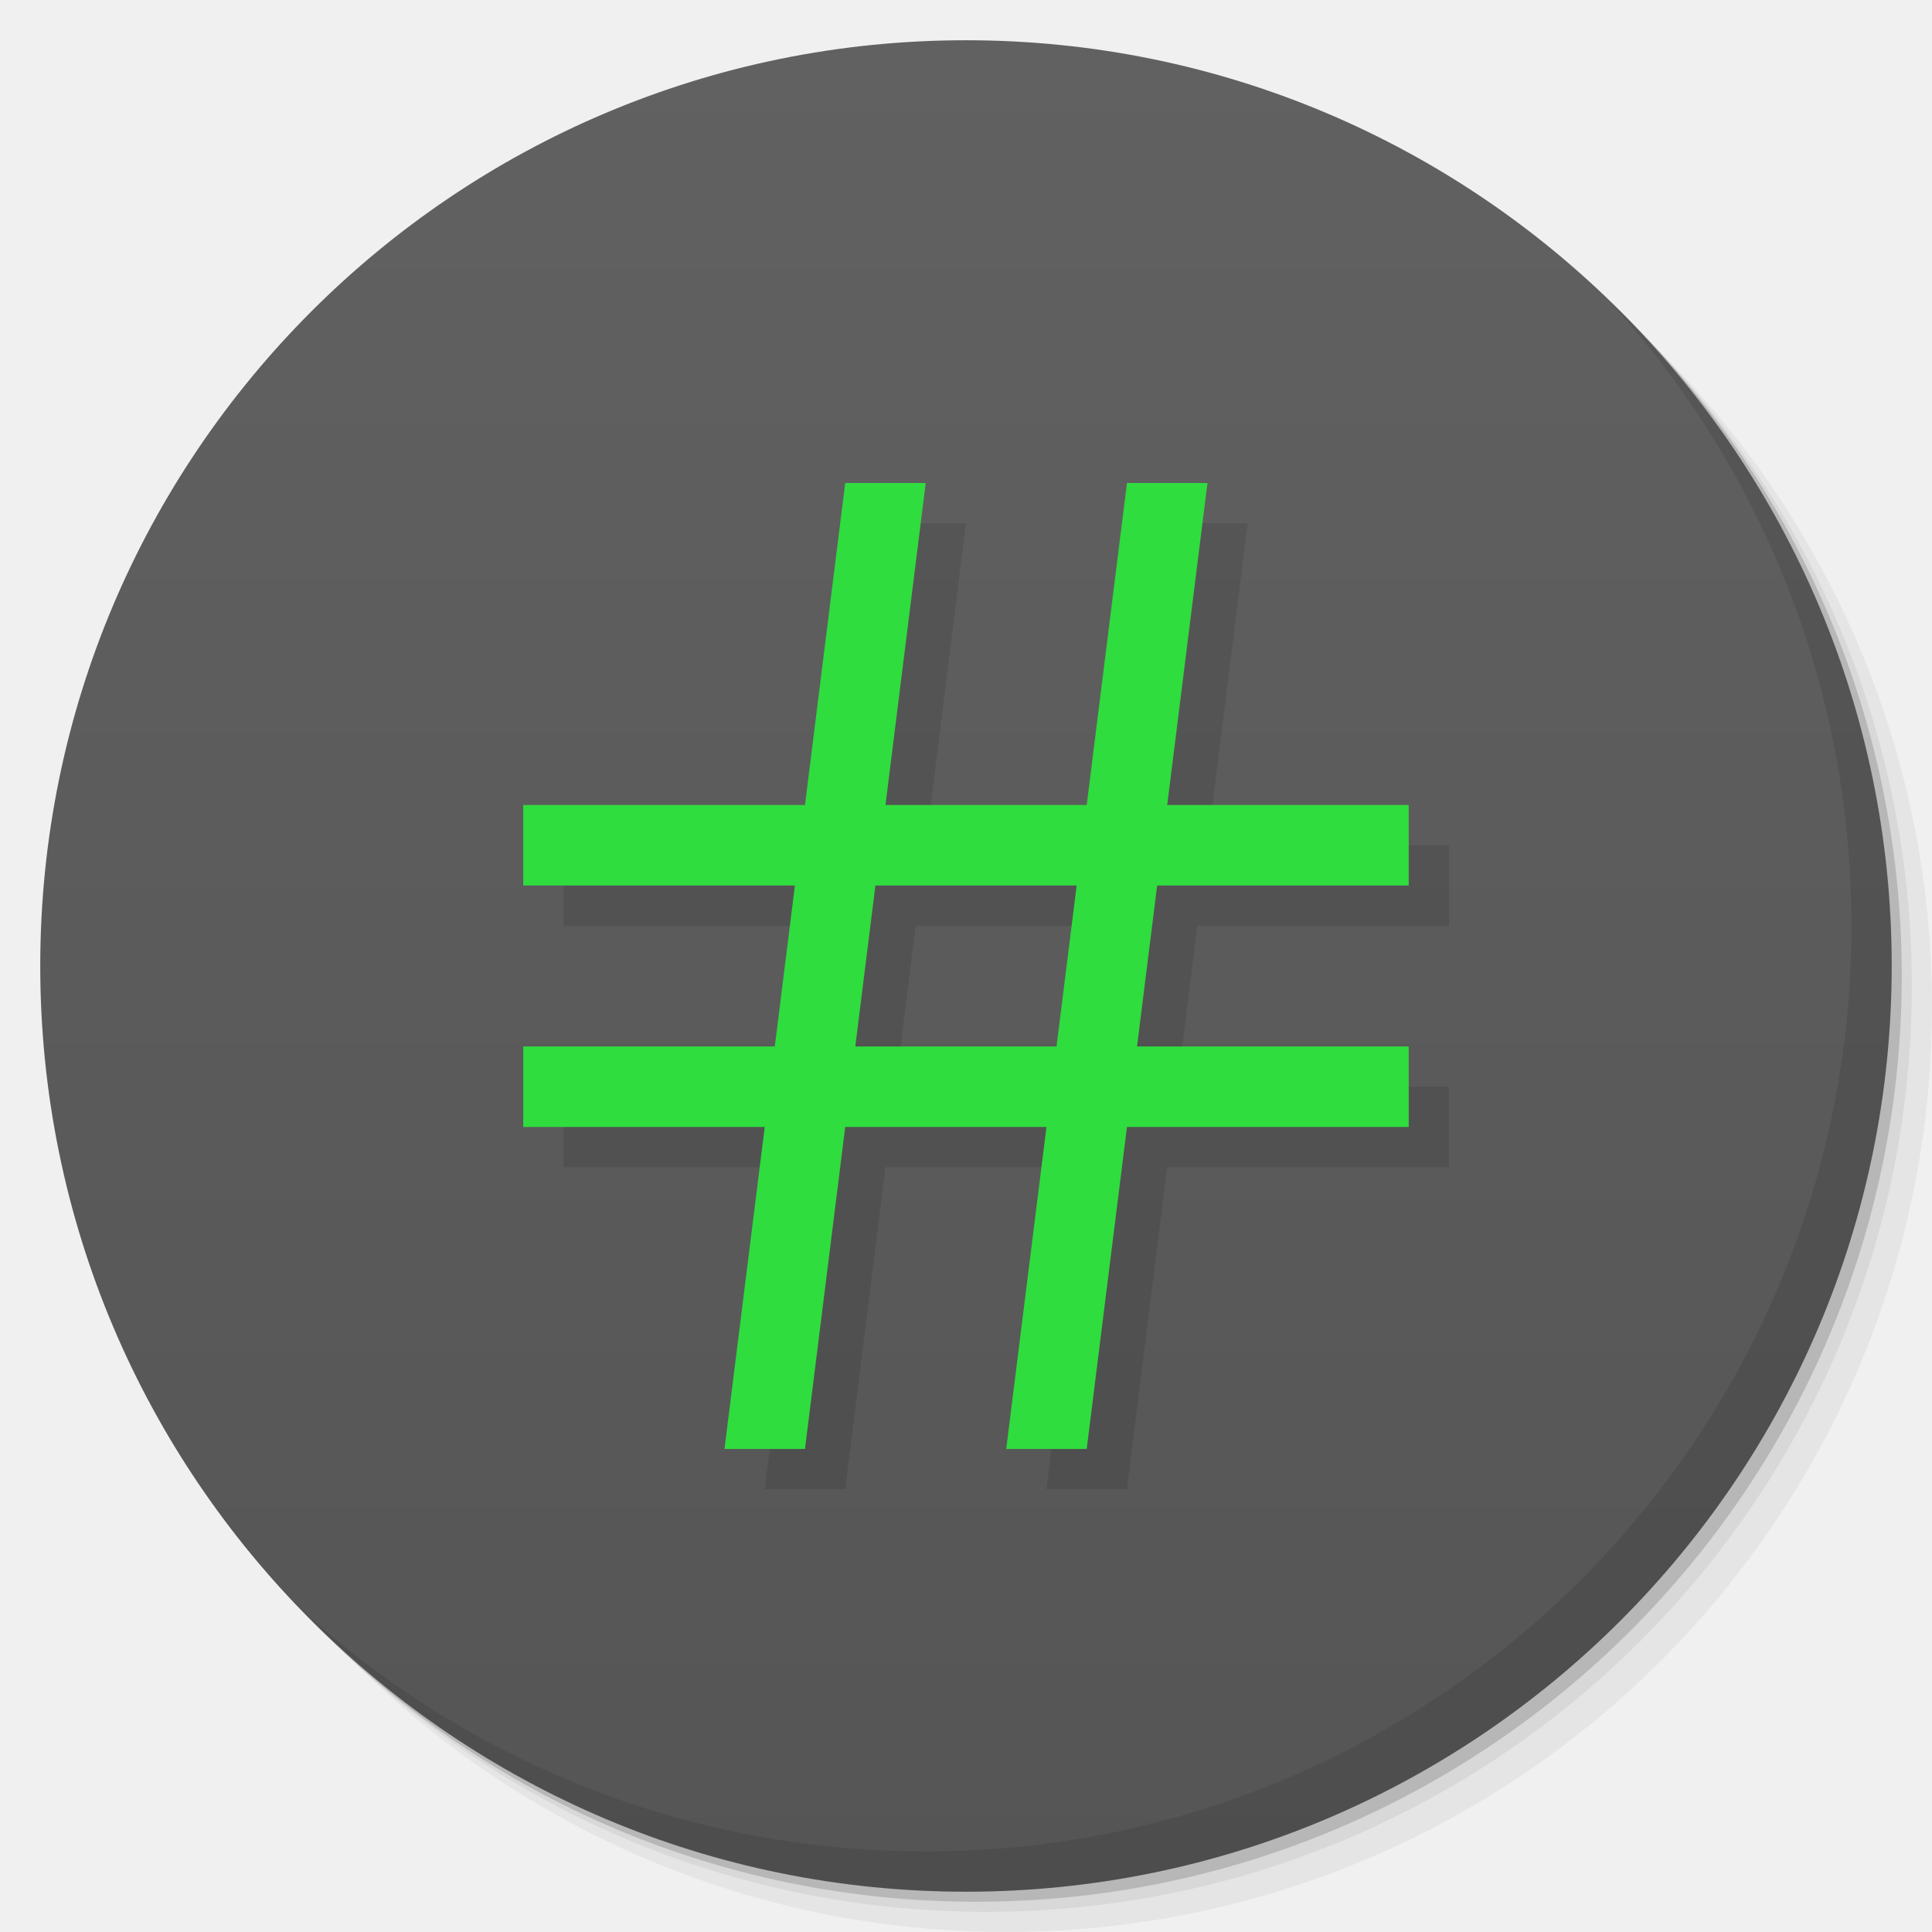
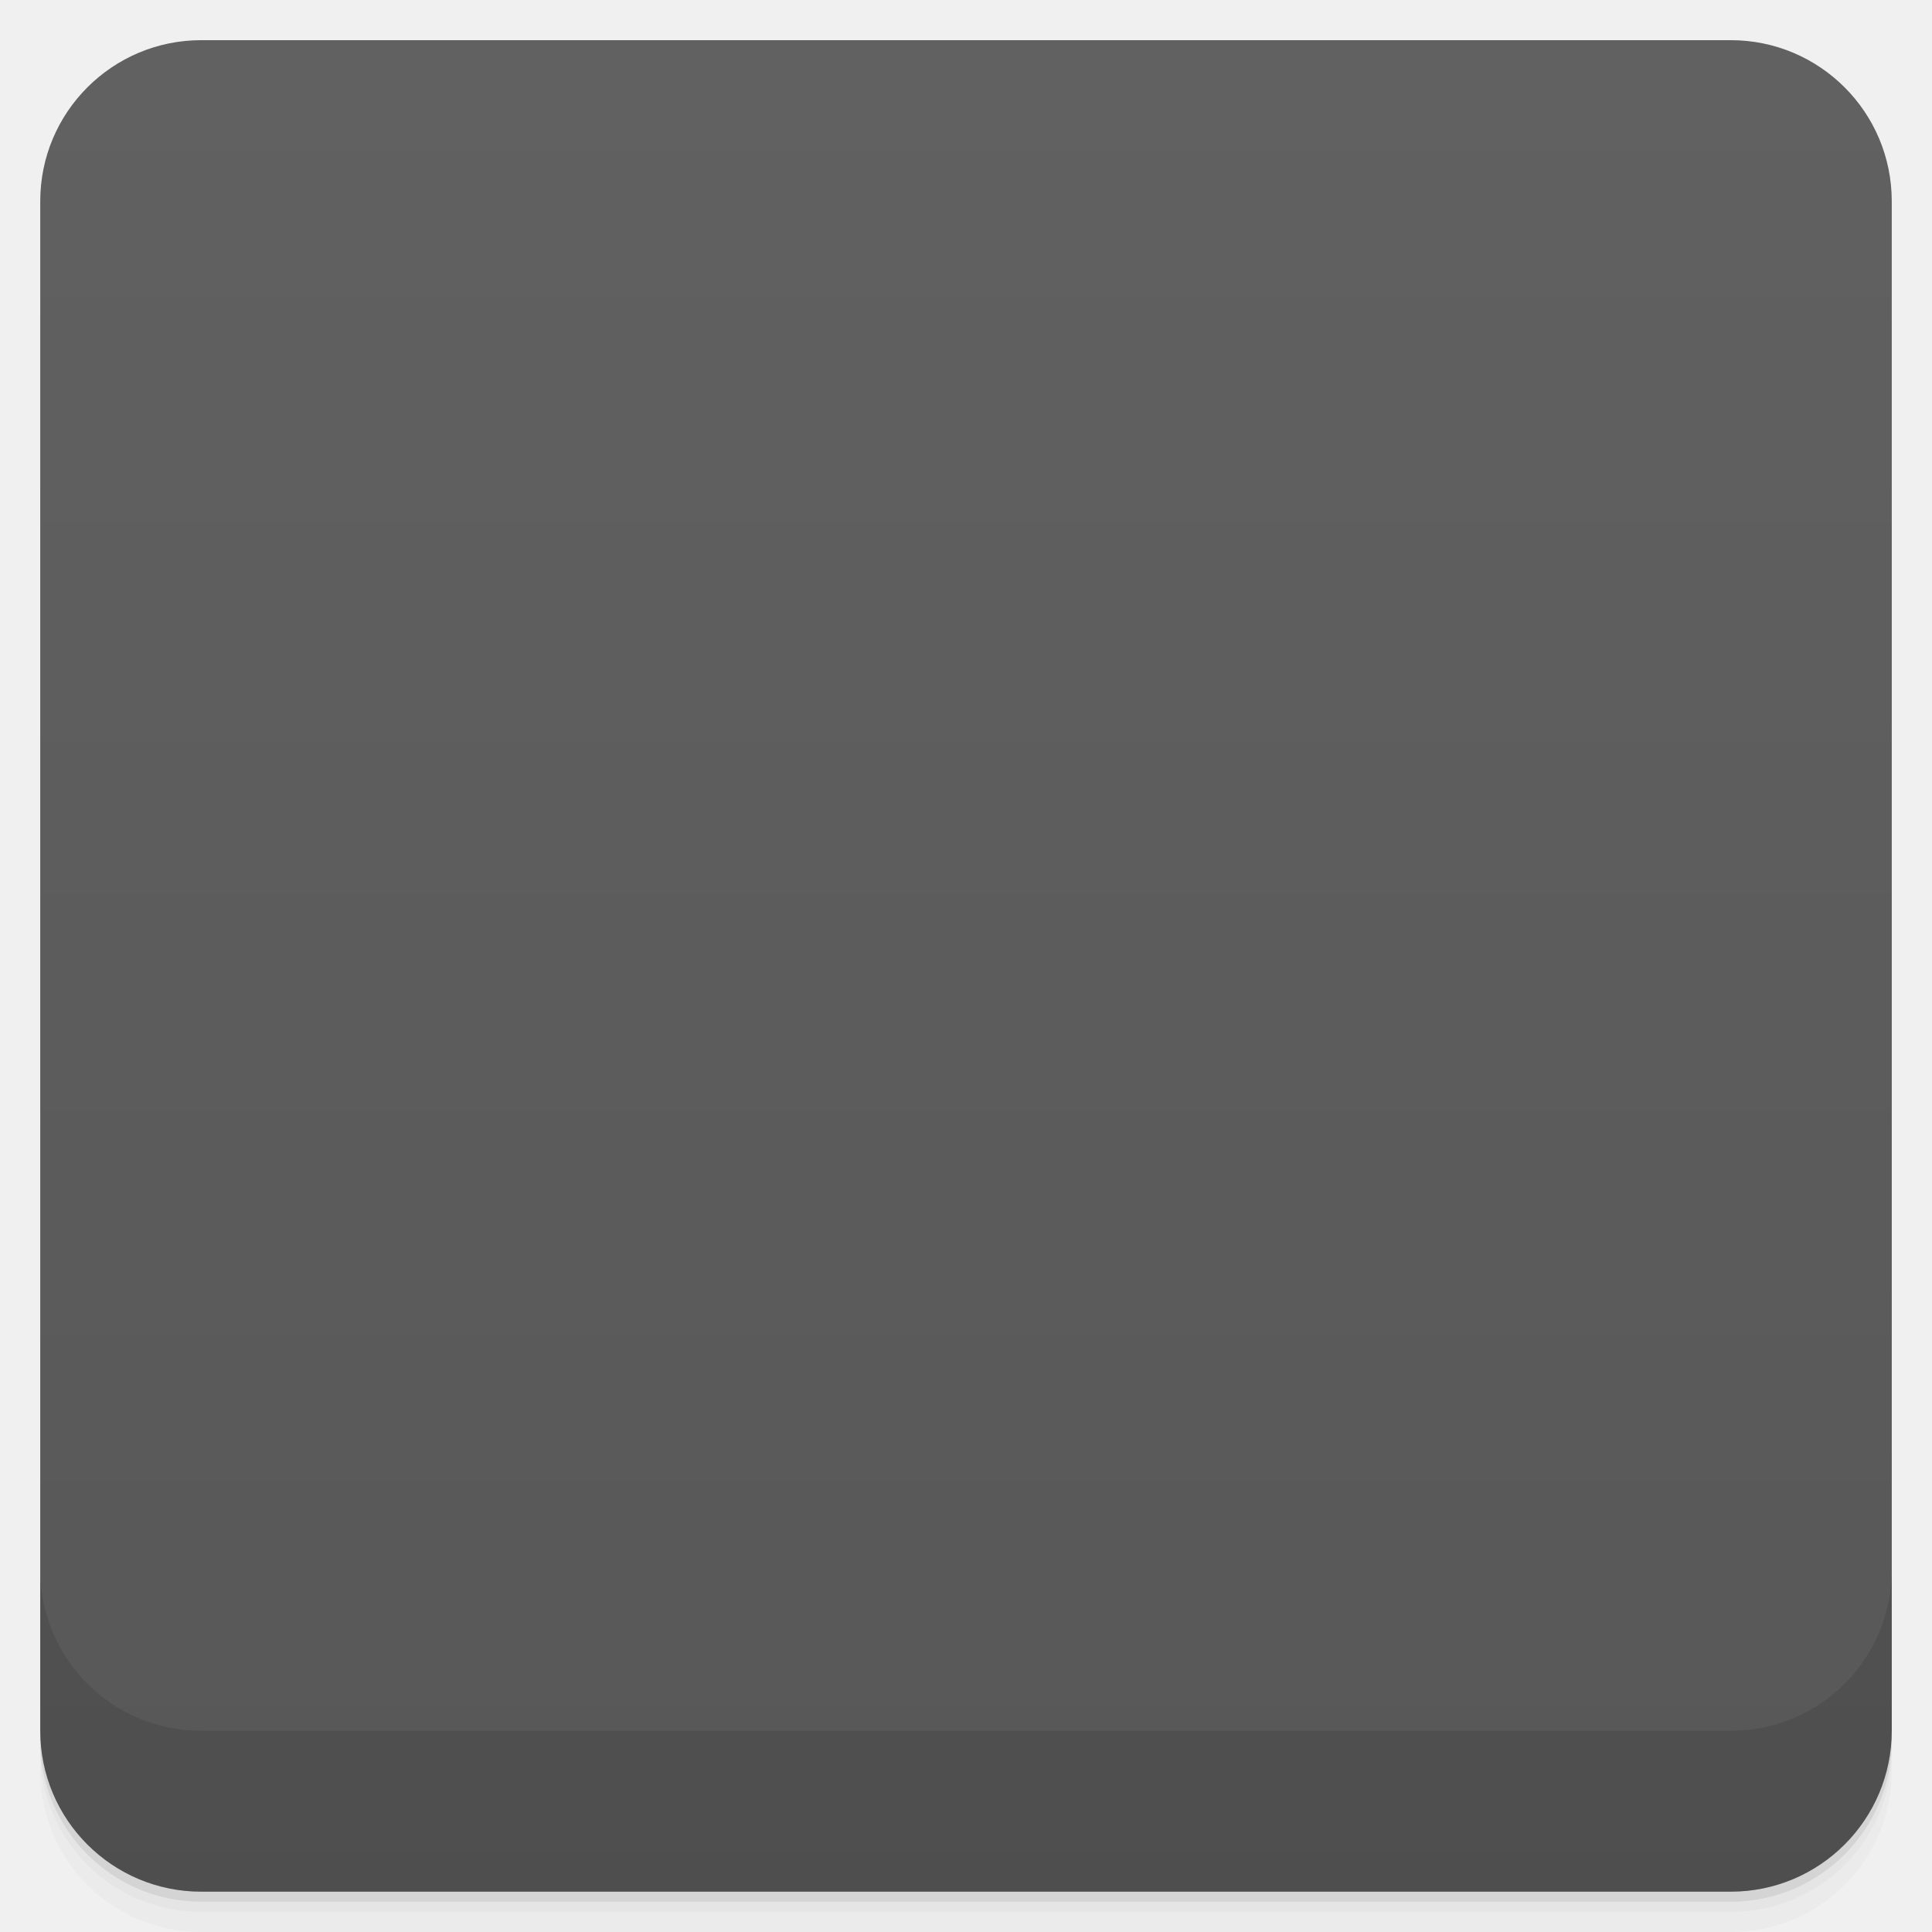
- <svg xmlns="http://www.w3.org/2000/svg" xmlns:xlink="http://www.w3.org/1999/xlink" width="48" viewBox="0 0 13.547 13.547" height="48" id="svg2" version="1.1">
-   <defs id="defs4">
-     <linearGradient id="linearGradient3944">
-       <stop style="stop-color:#555555;stop-opacity:1;" offset="0" id="stop3946" />
-       <stop style="stop-color:#616161;stop-opacity:1;" offset="1" id="stop3948" />
+ <svg xmlns:xlink="http://www.w3.org/1999/xlink" viewBox="0 0 48 48">
+   <defs>
+     <linearGradient id="0">
+       <stop stop-opacity="0" />
+       <stop offset="1" />
    </linearGradient>
-     <linearGradient id="0">
-       <stop stop-color="#198ba6" id="stop7" />
-       <stop offset="1" stop-color="#42c9e7" id="stop9" />
-     </linearGradient>
-     <clipPath id="clipPath11">
-       <path d="m 489.217,197.275 c -2.603,0 -3.953,-1.367 -3.953,-3.971 l 0,0 0,-1.034 c 0,-2.604 1.35,-3.971 3.953,-3.971 l 0,0 1.035,0 c 2.62,0 3.97,1.367 3.97,3.971 l 0,0 0,1.034 c 0,2.604 -1.35,3.971 -3.97,3.971 l 0,0 -1.035,0 z" id="path13" />
+     <linearGradient xlink:href="#0" id="1" gradientUnits="userSpaceOnUse" gradientTransform="translate(4e-7,-48)" y1="47" x2="0" y2="1" />
+     <clipPath id="2">
+       <g transform="translate(0,-1004.362)">
+         <rect rx="4" y="1005.36" x="1" height="46" width="46" fill="#1890d0" />
+       </g>
    </clipPath>
-     <linearGradient id="1">
-       <stop stop-color="#620000" id="stop16" offset="0" style="stop-color:#f96963;stop-opacity:1;" />
-       <stop offset="1" stop-color="#dd0f0f" id="stop18" style="stop-color:#f96963;stop-opacity:1;" />
-     </linearGradient>
-     <clipPath id="clipPath20">
-       <rect y="223" x="307" height="42" width="42" transform="matrix(0,1,-1,0,0,0)" fill="url(#2)" color="#bebebe" rx="9" id="rect22" />
+     <clipPath id="3">
+       <g transform="translate(0,-1004.362)">
+         <rect rx="4" y="1005.36" x="1" height="46" width="46" fill="#1890d0" />
+       </g>
    </clipPath>
-     <linearGradient xlink:href="#1" id="2" gradientUnits="userSpaceOnUse" gradientTransform="matrix(0.175,0,0,0.175,302.8,216)" y1="280" x2="0" y2="40" />
-     <clipPath id="clipPath25">
-       <rect y="85" x="433" height="22" width="22" fill="url(#3)" color="#bebebe" rx="4" id="rect27" />
-     </clipPath>
-     <linearGradient xlink:href="#1" id="3" gradientUnits="userSpaceOnUse" gradientTransform="matrix(0.0875,0,0,0.0875,430.9,81.5)" y1="291.43" x2="0" y2="40" />
-     <clipPath id="clipPath30">
-       <rect width="30" height="30" x="433" y="37" fill="url(#4)" color="#bebebe" rx="6" id="rect32" />
-     </clipPath>
-     <linearGradient xlink:href="#1" id="4" gradientUnits="userSpaceOnUse" gradientTransform="matrix(0.1193182,0,0,0.1193182,430.1364,32.22727)" y1="291.43" x2="0" y2="40" />
-     <clipPath id="clipPath35">
-       <rect width="16" height="16" x="304" y="212" transform="matrix(0,1,-1,0,0,0)" fill="url(#5)" color="#bebebe" rx="3" id="rect37" />
-     </clipPath>
-     <linearGradient xlink:href="#1" id="5" gradientUnits="userSpaceOnUse" gradientTransform="matrix(0.06666667,0,0,0.06666667,302.4,209.3333)" y1="280" x2="0" y2="40" />
-     <clipPath id="clipPath40">
-       <rect y="46" x="34" height="220" width="220" fill="url(#6)" color="#bebebe" rx="50" id="rect42" />
-     </clipPath>
-     <linearGradient xlink:href="#1" id="6" gradientUnits="userSpaceOnUse" gradientTransform="translate(0,-4)" y1="280" x2="0" y2="40" />
-     <clipPath id="clipPath45">
-       <rect y="142" x="290" height="60" width="60" fill="url(#7)" color="#bebebe" rx="12.5" id="rect47" />
-     </clipPath>
-     <linearGradient xlink:href="#1" id="7" gradientUnits="userSpaceOnUse" y1="204" x2="0" y2="140" />
-     <clipPath id="clipPath50">
-       <rect width="88" height="88" x="292" y="32" fill="url(#8)" color="#bebebe" rx="18" id="rect52" />
-     </clipPath>
-     <linearGradient xlink:href="#1" id="8" gradientUnits="userSpaceOnUse" y1="124" x2="0" y2="28" />
-     <clipPath id="clipPath55">
-       <rect y="101" x="417" height="22" width="22" fill="url(#9)" color="#bebebe" rx="5" id="rect57" />
-     </clipPath>
-     <linearGradient xlink:href="#1" id="9" gradientUnits="userSpaceOnUse" gradientTransform="matrix(0.0875,0,0,0.0875,414.9,97.5)" y1="302.86" x2="0" y2="28.571" />
-     <clipPath id="clipPath60">
-       <rect width="30" height="30" x="417" y="53" fill="url(#A)" color="#bebebe" rx="7" id="rect62" />
-     </clipPath>
-     <linearGradient xlink:href="#1" id="A" gradientUnits="userSpaceOnUse" gradientTransform="matrix(0.1193182,0,0,0.1193182,414.1364,48.22727)" y1="299.81" x2="0" y2="31.619" />
-     <use id="B" opacity="0.2" fill="#ffffff" xlink:href="#U" />
-     <clipPath id="clipPath66">
-       <use xlink:href="#B" transform="matrix(8,0,0,8,-2141.576,-54.42424)" id="use68" />
-     </clipPath>
-     <clipPath id="clipPath70">
-       <use xlink:href="#B" id="use72" />
-     </clipPath>
-     <use id="C" fill="none" xlink:href="#U" />
-     <clipPath id="clipPath75">
-       <use xlink:href="#C" id="use77" />
-     </clipPath>
-     <clipPath id="clipPath79">
-       <use transform="matrix(8,0,0,8,-2141.576,-54.42424)" xlink:href="#C" id="use81" />
-     </clipPath>
-     <use id="D" fill="none" xlink:href="#U" />
-     <clipPath id="clipPath84">
-       <use xlink:href="#D" id="use86" />
-     </clipPath>
-     <clipPath id="clipPath88">
-       <use transform="matrix(8,0,0,8,-2141.576,-54.42424)" xlink:href="#D" id="use90" />
-     </clipPath>
-     <use id="E" fill="none" xlink:href="#U" />
-     <clipPath id="clipPath93">
-       <use xlink:href="#E" id="use95" />
-     </clipPath>
-     <clipPath id="clipPath97">
-       <use transform="matrix(8,0,0,8,-2141.576,-54.42424)" xlink:href="#E" id="use99" />
-     </clipPath>
-     <use id="F" fill="none" xlink:href="#U" />
-     <clipPath id="clipPath102">
-       <use xlink:href="#F" id="use104" />
-     </clipPath>
-     <clipPath id="clipPath106">
-       <use transform="matrix(8,0,0,8,-2141.576,-54.42424)" xlink:href="#F" id="use108" />
-     </clipPath>
-     <use id="G" fill="none" xlink:href="#U" />
-     <clipPath id="clipPath111">
-       <use xlink:href="#G" id="use113" />
-     </clipPath>
-     <clipPath id="clipPath115">
-       <use transform="matrix(8,0,0,8,-2141.576,-54.42424)" xlink:href="#G" id="use117" />
-     </clipPath>
-     <use id="H" fill="none" xlink:href="#U" />
-     <clipPath id="clipPath120">
-       <use xlink:href="#H" id="use122" />
-     </clipPath>
-     <clipPath id="clipPath124">
-       <use transform="matrix(8,0,0,8,-2141.576,-54.42424)" xlink:href="#H" id="use126" />
-     </clipPath>
-     <use id="I" fill="none" xlink:href="#U" />
-     <clipPath id="clipPath129">
-       <use xlink:href="#I" id="use131" />
-     </clipPath>
-     <clipPath id="clipPath133">
-       <rect y="223" x="307" height="42" width="42" transform="matrix(0,1,-1,0,0,0)" fill="url(#2)" color="#bebebe" rx="9" id="rect135" />
-     </clipPath>
-     <clipPath id="clipPath137">
-       <rect y="85" x="433" height="22" width="22" fill="url(#3)" color="#bebebe" rx="4" id="rect139" />
-     </clipPath>
-     <clipPath id="clipPath141">
-       <rect width="30" height="30" x="433" y="37" fill="url(#4)" color="#bebebe" rx="6" id="rect143" />
-     </clipPath>
-     <clipPath id="clipPath145">
-       <rect width="16" height="16" x="304" y="212" transform="matrix(0,1,-1,0,0,0)" fill="url(#5)" color="#bebebe" rx="3" id="rect147" />
-     </clipPath>
-     <clipPath id="clipPath149">
-       <rect y="46" x="34" height="220" width="220" fill="url(#6)" color="#bebebe" rx="50" id="rect151" />
-     </clipPath>
-     <clipPath id="clipPath153">
-       <rect y="142" x="290" height="60" width="60" fill="url(#7)" color="#bebebe" rx="12.5" id="rect155" />
-     </clipPath>
-     <clipPath id="clipPath157">
-       <rect width="88" height="88" x="292" y="32" fill="url(#8)" color="#bebebe" rx="18" id="rect159" />
-     </clipPath>
-     <clipPath id="clipPath161">
-       <rect y="101" x="417" height="22" width="22" fill="url(#9)" color="#bebebe" rx="5" id="rect163" />
-     </clipPath>
-     <clipPath id="clipPath165">
-       <rect width="30" height="30" x="417" y="53" fill="url(#A)" color="#bebebe" rx="7" id="rect167" />
-     </clipPath>
-     <clipPath id="clipPath169">
-       <use transform="matrix(8,0,0,8,-2141.576,-54.42424)" xlink:href="#I" id="use171" />
-     </clipPath>
-     <use id="J" fill="none" xlink:href="#U" />
-     <clipPath id="clipPath174">
-       <use xlink:href="#J" id="use176" />
-     </clipPath>
-     <clipPath id="clipPath178">
-       <use transform="matrix(8,0,0,8,-2141.576,-54.42424)" xlink:href="#J" id="use180" />
-     </clipPath>
-     <use id="K" fill="none" xlink:href="#U" />
-     <clipPath id="clipPath183">
-       <use xlink:href="#K" id="use185" />
-     </clipPath>
-     <clipPath id="clipPath187">
-       <use transform="matrix(8,0,0,8,-2141.576,-54.42424)" xlink:href="#K" id="use189" />
-     </clipPath>
-     <use id="L" fill="none" xlink:href="#U" />
-     <clipPath id="clipPath192">
-       <use xlink:href="#L" id="use194" />
-     </clipPath>
-     <clipPath id="clipPath196">
-       <use transform="matrix(8,0,0,8,-2141.576,-54.42424)" xlink:href="#L" id="use198" />
-     </clipPath>
-     <use id="M" fill="none" xlink:href="#U" />
-     <clipPath id="clipPath201">
-       <use xlink:href="#M" id="use203" />
-     </clipPath>
-     <clipPath id="clipPath205">
-       <use transform="matrix(8,0,0,8,-2141.576,-54.42424)" xlink:href="#M" id="use207" />
-     </clipPath>
-     <use id="N" fill="none" xlink:href="#U" />
-     <clipPath id="clipPath210">
-       <use xlink:href="#N" id="use212" />
-     </clipPath>
-     <clipPath id="clipPath214">
-       <use transform="matrix(8,0,0,8,-2141.576,-54.42424)" xlink:href="#N" id="use216" />
-     </clipPath>
-     <use id="O" fill="none" xlink:href="#U" />
-     <clipPath id="clipPath219">
-       <use xlink:href="#O" id="use221" />
-     </clipPath>
-     <clipPath id="clipPath223">
-       <use transform="matrix(8,0,0,8,-2141.576,-54.42424)" xlink:href="#O" id="use225" />
-     </clipPath>
-     <clipPath id="clipPath227">
-       <path d="m 296,26 a 10,10 0 1 1 -20,0 10,10 0 1 1 20,0 z" id="path229" />
-     </clipPath>
-     <linearGradient gradientUnits="userSpaceOnUse" x2="0" y2="40" y1="280" xlink:href="#Q" id="P" gradientTransform="matrix(.175 0 0 .175 302.8 216)" />
-     <linearGradient id="Q">
-       <stop stop-color="#151515" id="stop233" />
-       <stop offset="1" stop-color="#222" id="stop235" />
-     </linearGradient>
-     <linearGradient gradientUnits="userSpaceOnUse" x2="0" y2="90" y1="230" xlink:href="#Q" id="R" gradientTransform="matrix(.375 0 0 .375 298 16)" />
-     <linearGradient gradientUnits="userSpaceOnUse" x2="0" y2="90" y1="230" xlink:href="#Q" id="S" gradientTransform="matrix(.25 0 0 .25 300 132)" />
-     <clipPath id="clipPath239">
-       <rect height="20" rx="4" y="78" x="434" width="20" color="#bebebe" id="rect241" />
-     </clipPath>
-     <clipPath id="clipPath243">
-       <rect height="22" rx="4" y="77" x="433" width="22" color="#bebebe" id="rect245" />
-     </clipPath>
-     <clipPath id="clipPath247">
-       <rect height="22" rx="5" y="77" x="433" width="22" color="#bebebe" id="rect249" />
-     </clipPath>
-     <clipPath id="clipPath251">
-       <rect height="30" rx="6" y="29" x="433" width="30" color="#bebebe" id="rect253" />
-     </clipPath>
-     <clipPath id="clipPath255">
-       <rect transform="matrix(0 -1 1 0 0 0)" height="60" rx="12.5" y="142" x="306" width="60" fill="url(#S)" color="#bebebe" id="rect257" />
-     </clipPath>
-     <clipPath id="clipPath259">
-       <rect height="90" rx="18.75" y="31" x="307" width="90" fill="url(#R)" color="#bebebe" id="rect261" />
-     </clipPath>
-     <clipPath id="clipPath263">
-       <rect height="30" rx="4" y="29" x="433" width="30" opacity="0.2" fill="#6d6d6d" color="#bebebe" id="rect265" />
-     </clipPath>
-     <clipPath id="clipPath267">
-       <rect height="22" rx="3" y="77" x="433" width="22" opacity="0.2" fill="#6d6d6d" color="#bebebe" id="rect269" />
-     </clipPath>
-     <clipPath id="clipPath271">
-       <path d="m 144,70 c -49.706,0 -90,40.294 -90,90 0,49.706 40.294,90 90,90 49.706,0 90,-40.294 90,-90 0,-49.706 -40.294,-90 -90,-90 z m 0,32.188 c 32.033,0 58,25.967 58,58 0,32.033 -25.967,58 -58,58 -32.033,0 -58,-25.967 -58,-58 0,-32.033 25.967,-58 58,-58 z" id="path273" />
-     </clipPath>
-     <clipPath id="clipPath275">
-       <path d="m 152,204 a 8,8 0 1 1 -16,0 8,8 0 1 1 16,0 z" id="path277" />
-     </clipPath>
-     <clipPath id="clipPath279">
-       <rect height="16" rx="3" y="116" x="432" width="16" color="#bebebe" id="rect281" />
-     </clipPath>
-     <clipPath id="clipPath283">
-       <path d="m 145,215 c 33.137,0 60,-26.863 60,-60 0,-33.137 -26.863,-60 -60,-60 -33.137,0 -60,26.863 -60,60 0,12.507 3.829,24.106 10.375,33.719 L 89,211 111.281,204.625 C 120.894,211.172 132.493,215 145,215 z" id="path285" />
-     </clipPath>
-     <clipPath id="clipPath287">
-       <path d="m 98.031,23.191 c -41.492,1.052 -74.844,35.068 -74.844,76.812 0,42.407 34.406,76.812 76.812,76.812 42.407,0 76.812,-34.406 76.812,-76.812 0,-42.407 -34.406,-76.812 -76.812,-76.812 -0.663,0 -1.31,-0.017 -1.969,0 z M 100,50.66 c 27.245,0 49.344,22.099 49.344,49.344 -1e-5,27.245 -22.099,49.344 -49.344,49.344 -27.245,-1e-5 -49.344,-22.099 -49.344,-49.344 0,-27.245 22.099,-49.344 49.344,-49.344 z" id="path289" />
-     </clipPath>
-     <clipPath id="clipPath291">
-       <rect height="16" rx="2" y="116" x="432" width="16" opacity="0.2" fill="#6d6d6d" color="#bebebe" id="rect293" />
-     </clipPath>
-     <clipPath id="clipPath295">
-       <rect height="240" rx="50" y="36" x="24" width="240" fill="#986767" color="#bebebe" id="rect297" />
-     </clipPath>
-     <clipPath id="clipPath299">
-       <rect transform="rotate(90)" height="42" rx="9" y="223" x="307" width="42" fill="url(#P)" color="#bebebe" id="rect301" />
-     </clipPath>
-     <linearGradient xlink:href="#0" id="T" gradientUnits="userSpaceOnUse" gradientTransform="matrix(1.210546,0,0,1.212299,-131.3481,-325.0735)" y1="279.1" x2="0" y2="268.33" />
-     <path id="U" d="m 296,26 a 10,10 0 1 1 -20,0 10,10 0 1 1 20,0 z" color="#000000" />
-     <linearGradient xlink:href="#W" id="V" y1="46.752" x2="0" y2="-24.433" gradientUnits="userSpaceOnUse" />
-     <linearGradient id="W">
-       <stop stop-color="#c7c7c7" id="stop307" />
-       <stop offset="1" stop-color="#dedede" id="stop309" />
-     </linearGradient>
-     <linearGradient xlink:href="#W" id="linearGradient3312" gradientUnits="userSpaceOnUse" y1="46.752" x2="0" y2="-24.433" gradientTransform="matrix(0.2363048,0,0,0.1863373,-11.35038,4.834975)" />
-     <linearGradient xlink:href="#W-1" id="linearGradient3312-3" gradientUnits="userSpaceOnUse" y1="46.752" x2="0" y2="-24.433" gradientTransform="matrix(0.2363048,0,0,0.1863373,-11.35038,4.834975)" />
-     <linearGradient id="W-1">
-       <stop stop-color="#c7c7c7" id="stop307-9" />
-       <stop offset="1" stop-color="#dedede" id="stop309-6" />
-     </linearGradient>
-     <linearGradient xlink:href="#1" id="linearGradient3938" x1="7.056" y1="13.264" x2="6.773" y2="0.282" gradientUnits="userSpaceOnUse" />
-     <linearGradient xlink:href="#linearGradient3944" id="linearGradient3950" x1="-25.5" y1="15" x2="-25.5" y2="11" gradientUnits="userSpaceOnUse" />
-     <linearGradient xlink:href="#linearGradient3944" id="linearGradient3990" gradientUnits="userSpaceOnUse" x1="-25.5" y1="15" x2="-25.5" y2="11" />
-     <linearGradient xlink:href="#linearGradient3944" id="linearGradient3992" gradientUnits="userSpaceOnUse" x1="-25.5" y1="15" x2="-25.5" y2="11" gradientTransform="matrix(15.33333,0,0,11.5,415,-125.5)" />
-     <linearGradient xlink:href="#linearGradient3944" id="linearGradient4001" gradientUnits="userSpaceOnUse" x1="-25.5" y1="15" x2="-25.5" y2="11" />
-     <linearGradient xlink:href="#linearGradient3944" id="linearGradient4008" gradientUnits="userSpaceOnUse" x1="-25.5" y1="15" x2="-25.5" y2="11" />
-     <linearGradient xlink:href="#linearGradient3944" id="linearGradient4013" gradientUnits="userSpaceOnUse" x1="-25.5" y1="15" x2="-25.5" y2="11" />
-     <linearGradient xlink:href="#linearGradient3944" id="linearGradient4015" gradientUnits="userSpaceOnUse" x1="-25.5" y1="15" x2="-25.5" y2="11" gradientTransform="matrix(15.33333,0,0,11.5,415,-125.5)" />
-     <linearGradient xlink:href="#linearGradient3944" id="linearGradient4022" gradientUnits="userSpaceOnUse" x1="-25.5" y1="15" x2="-25.5" y2="11" />
-     <linearGradient xlink:href="#linearGradient3944" id="linearGradient4024" gradientUnits="userSpaceOnUse" x1="-25.5" y1="15" x2="-25.5" y2="11" gradientTransform="matrix(15.33333,0,0,11.5,415,-125.5)" />
-     <linearGradient xlink:href="#linearGradient3944" id="linearGradient4031" gradientUnits="userSpaceOnUse" x1="-25.5" y1="15" x2="-25.5" y2="11" />
-     <linearGradient xlink:href="#linearGradient3944" id="linearGradient4036" gradientUnits="userSpaceOnUse" x1="-25.5" y1="15" x2="-25.5" y2="11" />
-     <linearGradient y2="268.33" x2="0" y1="279.1" gradientTransform="matrix(1.10525,0,0,1.10525,-134.2787,-295.7618)" gradientUnits="userSpaceOnUse" id="1-9" xlink:href="#0-2" />
-     <linearGradient id="0-2">
-       <stop id="stop3638" stop-color="#c22219" />
-       <stop id="stop3640" stop-color="#e12a20" offset="1" />
-     </linearGradient>
-     <linearGradient xlink:href="#0-2" id="linearGradient3664" gradientUnits="userSpaceOnUse" gradientTransform="matrix(1.10525,0,0,1.10525,-120.2025,-295.3944)" y1="279.1" x2="0" y2="268.33" />
-     <linearGradient xlink:href="#4-2" id="5-0" gradientUnits="userSpaceOnUse" x1="135" y1="120" x2="160" y2="160" gradientTransform="matrix(0.05622958,0,0,0.05622958,0.07160145,-0.0527796)" />
-     <linearGradient id="4-2">
-       <stop stop-color="#eff7fc" id="stop67" />
-       <stop offset="1" stop-color="#ffffff" id="stop69" />
-     </linearGradient>
-     <linearGradient y2="160" x2="160" y1="120" x1="135" gradientTransform="matrix(0.05622958,0,0,0.05622958,0.07160145,-0.0527796)" gradientUnits="userSpaceOnUse" id="linearGradient3103" xlink:href="#4-2" />
-     <linearGradient id="4-2-8">
-       <stop stop-color="#eff7fc" id="stop67-0" />
-       <stop offset="1" stop-color="#ffffff" id="stop69-2" />
-     </linearGradient>
  </defs>
-   <g id="layer1">
-     <path style="opacity:0.05;fill:#000000;fill-opacity:1;stroke:none" d="M 25,2 C 12.297,2 2,12.297 2,25 2,31.367 4.601,37.117 8.781,41.281 12.866,44.994 18.296,47.25 24.25,47.25 c 12.703,0 23,-10.297 23,-23 0,-5.954 -2.256,-11.384 -5.969,-15.469 C 37.117,4.601 31.367,2 25,2 z M 41.281,8.781 C 45.136,12.894 47.5,18.419 47.5,24.5 c 0,12.703 -10.297,23 -23,23 C 18.419,47.5 12.894,45.136 8.781,41.281 12.941,45.425 18.665,48 25,48 37.703,48 48,37.703 48,25 48,18.665 45.425,12.941 41.281,8.781 z" transform="scale(0.2822222,0.2822222)" id="path3978" />
-     <path style="opacity:0.1;fill:#000000;fill-opacity:1;stroke:none" d="M 41.281,8.781 C 44.994,12.866 47.25,18.296 47.25,24.25 c 0,12.703 -10.297,23 -23,23 -5.954,0 -11.384,-2.256 -15.469,-5.969 C 12.894,45.136 18.419,47.5 24.5,47.5 c 12.703,0 23,-10.297 23,-23 0,-6.081 -2.364,-11.606 -6.219,-15.719 z" transform="scale(0.2822222,0.2822222)" id="path3976" />
-     <path transform="matrix(4.327407,0,0,3.245556,117.1928,-35.34833)" d="m -24,13 a 1.5,2 0 1 1 -3,0 1.5,2 0 1 1 3,0 z" id="path3952" style="opacity:0.2;fill:#000000;fill-opacity:1;stroke:none" />
+   <g>
+     <g transform="translate(0,-1004.362)">
+       <path d="m 5,1006.362 c -2.216,0 -4,1.784 -4,4 l 0,37.25 c 0,2.216 1.784,4 4,4 l 38,0 c 2.216,0 4,-1.784 4,-4 l 0,-37.25 c 0,-2.216 -1.784,-4 -4,-4 l -38,0 z m -4,41.5 0,0.5 c 0,2.216 1.784,4 4,4 l 38,0 c 2.216,0 4,-1.784 4,-4 l 0,-0.5 c 0,2.216 -1.784,4 -4,4 l -38,0 c -2.216,0 -4,-1.784 -4,-4 z" opacity="0.02" />
+       <path d="m 1,1047.612 0,0.25 c 0,2.216 1.784,4 4,4 l 38,0 c 2.216,0 4,-1.784 4,-4 l 0,-0.25 c 0,2.216 -1.784,4 -4,4 l -38,0 c -2.216,0 -4,-1.784 -4,-4 z" opacity="0.05" />
+       <rect width="46" height="46" x="1" y="1005.61" rx="4" opacity="0.1" />
+     </g>
  </g>
-   <g id="layer2">
-     <path style="opacity:1;fill:url(#linearGradient3950);fill-opacity:1;stroke:none" id="path3942" d="m -24,13 a 1.5,2 0 1 1 -3,0 1.5,2 0 1 1 3,0 z" transform="matrix(4.327407,0,0,3.245556,117.1222,-35.41889)" />
-     <path style="opacity:0.1;fill:#000000;fill-opacity:1;stroke:none" d="M 40.031 7.531 C 43.744 11.616 46 17.046 46 23 C 46 35.703 35.703 46 23 46 C 17.046 46 11.616 43.744 7.531 40.031 C 11.709 44.323 17.538 47 24 47 C 36.703 47 47 36.703 47 24 C 47 17.538 44.323 11.709 40.031 7.531 z " transform="scale(0.2822222,0.2822222)" id="path4027" />
+   <g>
+     <g transform="translate(0,-1004.362)">
+       <rect rx="4" y="1005.36" x="1" height="46" width="46" fill="#616161" />
+     </g>
  </g>
-   <g id="layer3">
-     <g style="fill:#000000;fill-opacity:1;opacity:0.1" id="g3991" transform="matrix(0.2822222,0,0,0.2822222,0.2822222,-283.1711)">
-       <g id="g3993" transform="translate(6,0)" style="fill:#000000;fill-opacity:1">
-         <path style="fill:#000000;fill-opacity:1" id="path3995" d="m 15,1016.362 2,0 -3,24 -2,0 z" />
-         <path style="fill:#000000;fill-opacity:1" id="path3997" d="m 22,1016.362 2,0 -3,24 -2,0 z" />
-       </g>
-       <g id="g3999" style="fill:#000000;fill-opacity:1">
-         <path style="fill:#000000;fill-opacity:1" id="path4001" d="m 13,1024.362 0,2 22,0 0,-2 z" />
-         <path style="fill:#000000;fill-opacity:1" id="path4003" d="m 13,1030.362 0,2 22,0 0,-2 z" />
-       </g>
-     </g>
-     <g transform="matrix(0.2822222,0,0,0.2822222,-1.0833334e-8,-283.4533)" id="g344" style="fill:#2fdd3e;fill-opacity:1">
-       <g style="fill:#2fdd3e;fill-opacity:1" transform="translate(6,0)" id="g346">
-         <path d="m 15,1016.362 2,0 -3,24 -2,0 z" id="path348" style="fill:#2fdd3e;fill-opacity:1" />
-         <path d="m 22,1016.362 2,0 -3,24 -2,0 z" id="path350" style="fill:#2fdd3e;fill-opacity:1" />
-       </g>
-       <g style="fill:#2fdd3e;fill-opacity:1" id="g352">
-         <path d="m 13,1024.362 0,2 22,0 0,-2 z" id="path354" style="fill:#2fdd3e;fill-opacity:1" />
-         <path d="m 13,1030.362 0,2 22,0 0,-2 z" id="path356" style="fill:#2fdd3e;fill-opacity:1" />
+   <g>
+     <rect transform="scale(1,-1)" width="46" height="46" x="1" y="-46.998" rx="4" opacity="0.1" fill="url(#1)" />
+   </g>
+   <g>
+     <g clip-path="url(#2)">
+       <g opacity="0.1">
+         <g>
+           <path d="M 21 12 L 23 12 L 20 36 L 18 36 Z M 21 12 " />
+           <path d="M 28 12 L 30 12 L 27 36 L 25 36 Z M 28 12 " />
+           <path d="M 13 20 L 13 22 L 35 22 L 35 20 Z M 13 20 " />
+           <path d="M 13 26 L 13 28 L 35 28 L 35 26 Z M 13 26 " />
+         </g>
      </g>
    </g>
  </g>
+   <g>
+     <g clip-path="url(#3)">
+       <g transform="translate(0,-1)">
+         <g>
+           <path d="M 21 12 L 23 12 L 20 36 L 18 36 Z M 21 12 " fill="#2fdd3d" />
+           <path d="M 28 12 L 30 12 L 27 36 L 25 36 Z M 28 12 " fill="#2fdd3d" />
+           <path d="M 13 20 L 13 22 L 35 22 L 35 20 Z M 13 20 " fill="#2fdd3d" />
+           <path d="M 13 26 L 13 28 L 35 28 L 35 26 Z M 13 26 " fill="#2fdd3d" />
+         </g>
+       </g>
+     </g>
+   </g>
+   <g>
+     <g transform="translate(0,-1004.362)">
+       <path d="m 1,1043.362 0,4 c 0,2.216 1.784,4 4,4 l 38,0 c 2.216,0 4,-1.784 4,-4 l 0,-4 c 0,2.216 -1.784,4 -4,4 l -38,0 c -2.216,0 -4,-1.784 -4,-4 z" opacity="0.1" />
+     </g>
+   </g>
</svg>
